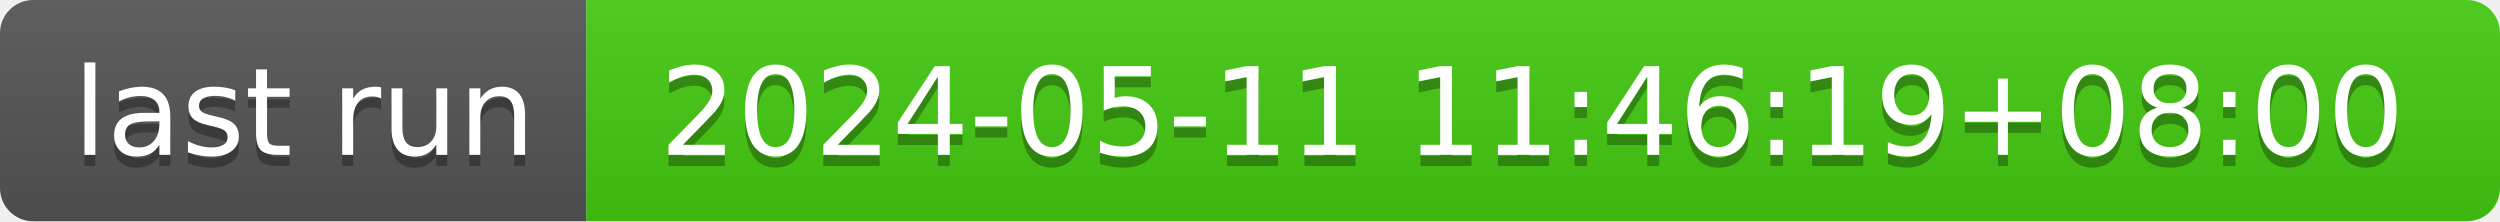
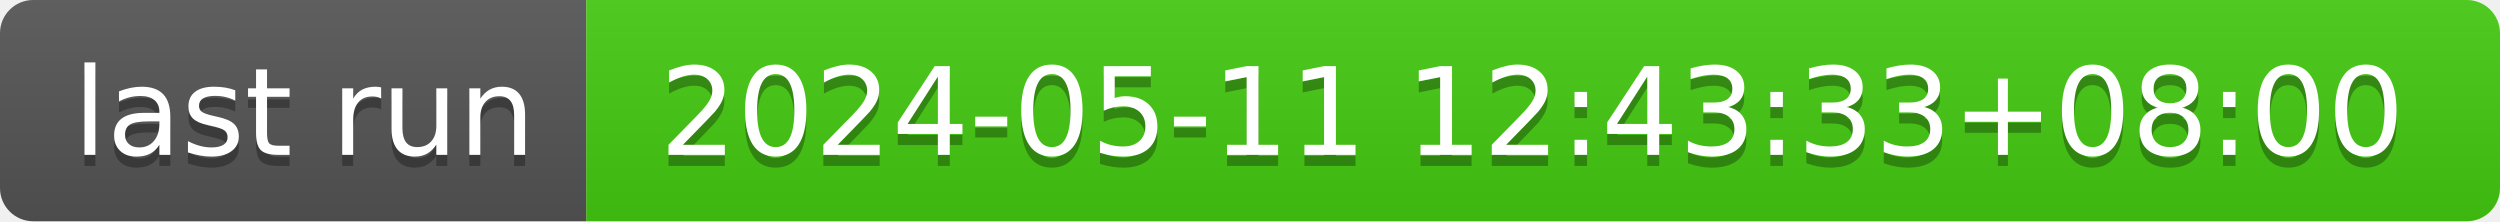
- <svg xmlns="http://www.w3.org/2000/svg" width="226" height="20" role="img" aria-label="last run: 2024-05-11 11:46:19+08:00">
+ <svg xmlns="http://www.w3.org/2000/svg" width="226" height="20" role="img" aria-label="last run: 2024-05-11 12:43:33+08:00">
  <linearGradient id="s" x2="0" y2="100%">
    <stop offset="0" stop-color="#bbb" stop-opacity=".1" />
    <stop offset="1" stop-opacity=".1" />
  </linearGradient>
  <clipPath id="r">
    <rect width="226" height="20" rx="3" fill="#fff" />
  </clipPath>
  <g clip-path="url(#r)">
    <rect width="53" height="20" fill="#555" />
    <rect x="53" width="173" height="20" fill="#4c1" />
    <rect width="226" height="20" fill="url(#s)" />
  </g>
  <g fill="#fff" text-anchor="middle" font-family="Verdana,Geneva,DejaVu Sans,sans-serif" text-rendering="geometricPrecision" font-size="110">
    <text aria-hidden="true" x="275" y="150" fill="#010101" fill-opacity=".3" transform="scale(.1)" textLength="430">last run</text>
    <text x="275" y="140" transform="scale(.1)" fill="#fff" textLength="430">last run</text>
-     <text aria-hidden="true" x="1385" y="150" fill="#010101" fill-opacity=".3" transform="scale(.1)" textLength="1630">2024-05-11 11:46:19+08:00</text>
-     <text x="1385" y="140" transform="scale(.1)" fill="#fff" textLength="1630">2024-05-11 11:46:19+08:00</text>
+     <text aria-hidden="true" x="1385" y="150" fill="#010101" fill-opacity=".3" transform="scale(.1)" textLength="1630">2024-05-11 12:43:33+08:00</text>
+     <text x="1385" y="140" transform="scale(.1)" fill="#fff" textLength="1630">2024-05-11 12:43:33+08:00</text>
  </g>
</svg>
